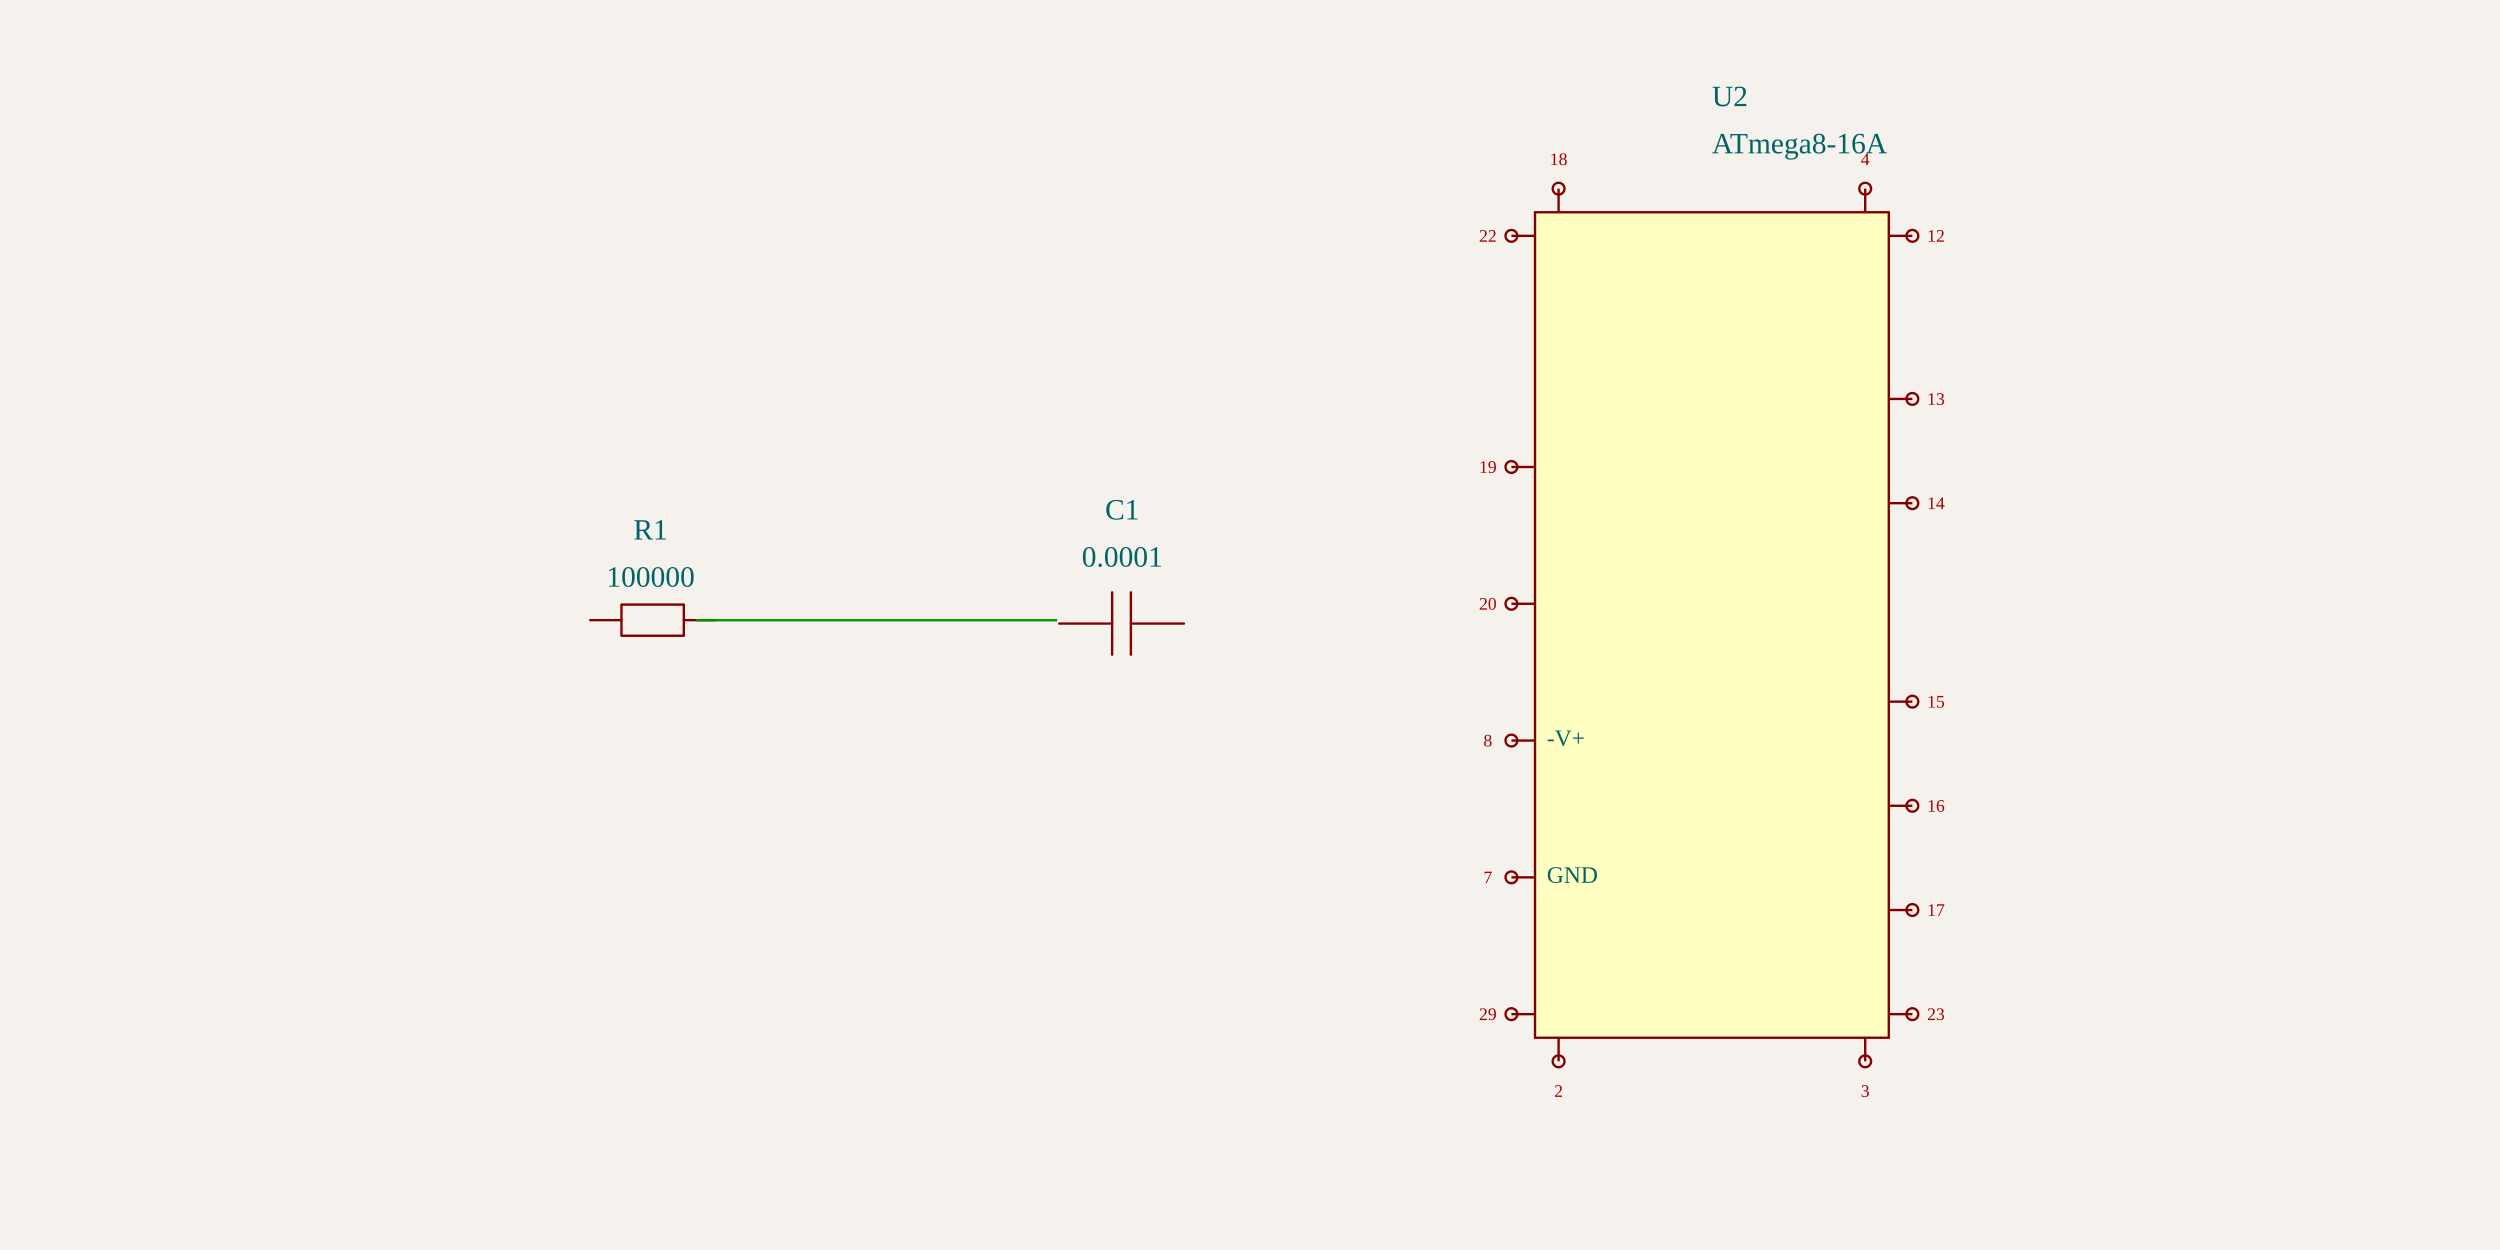
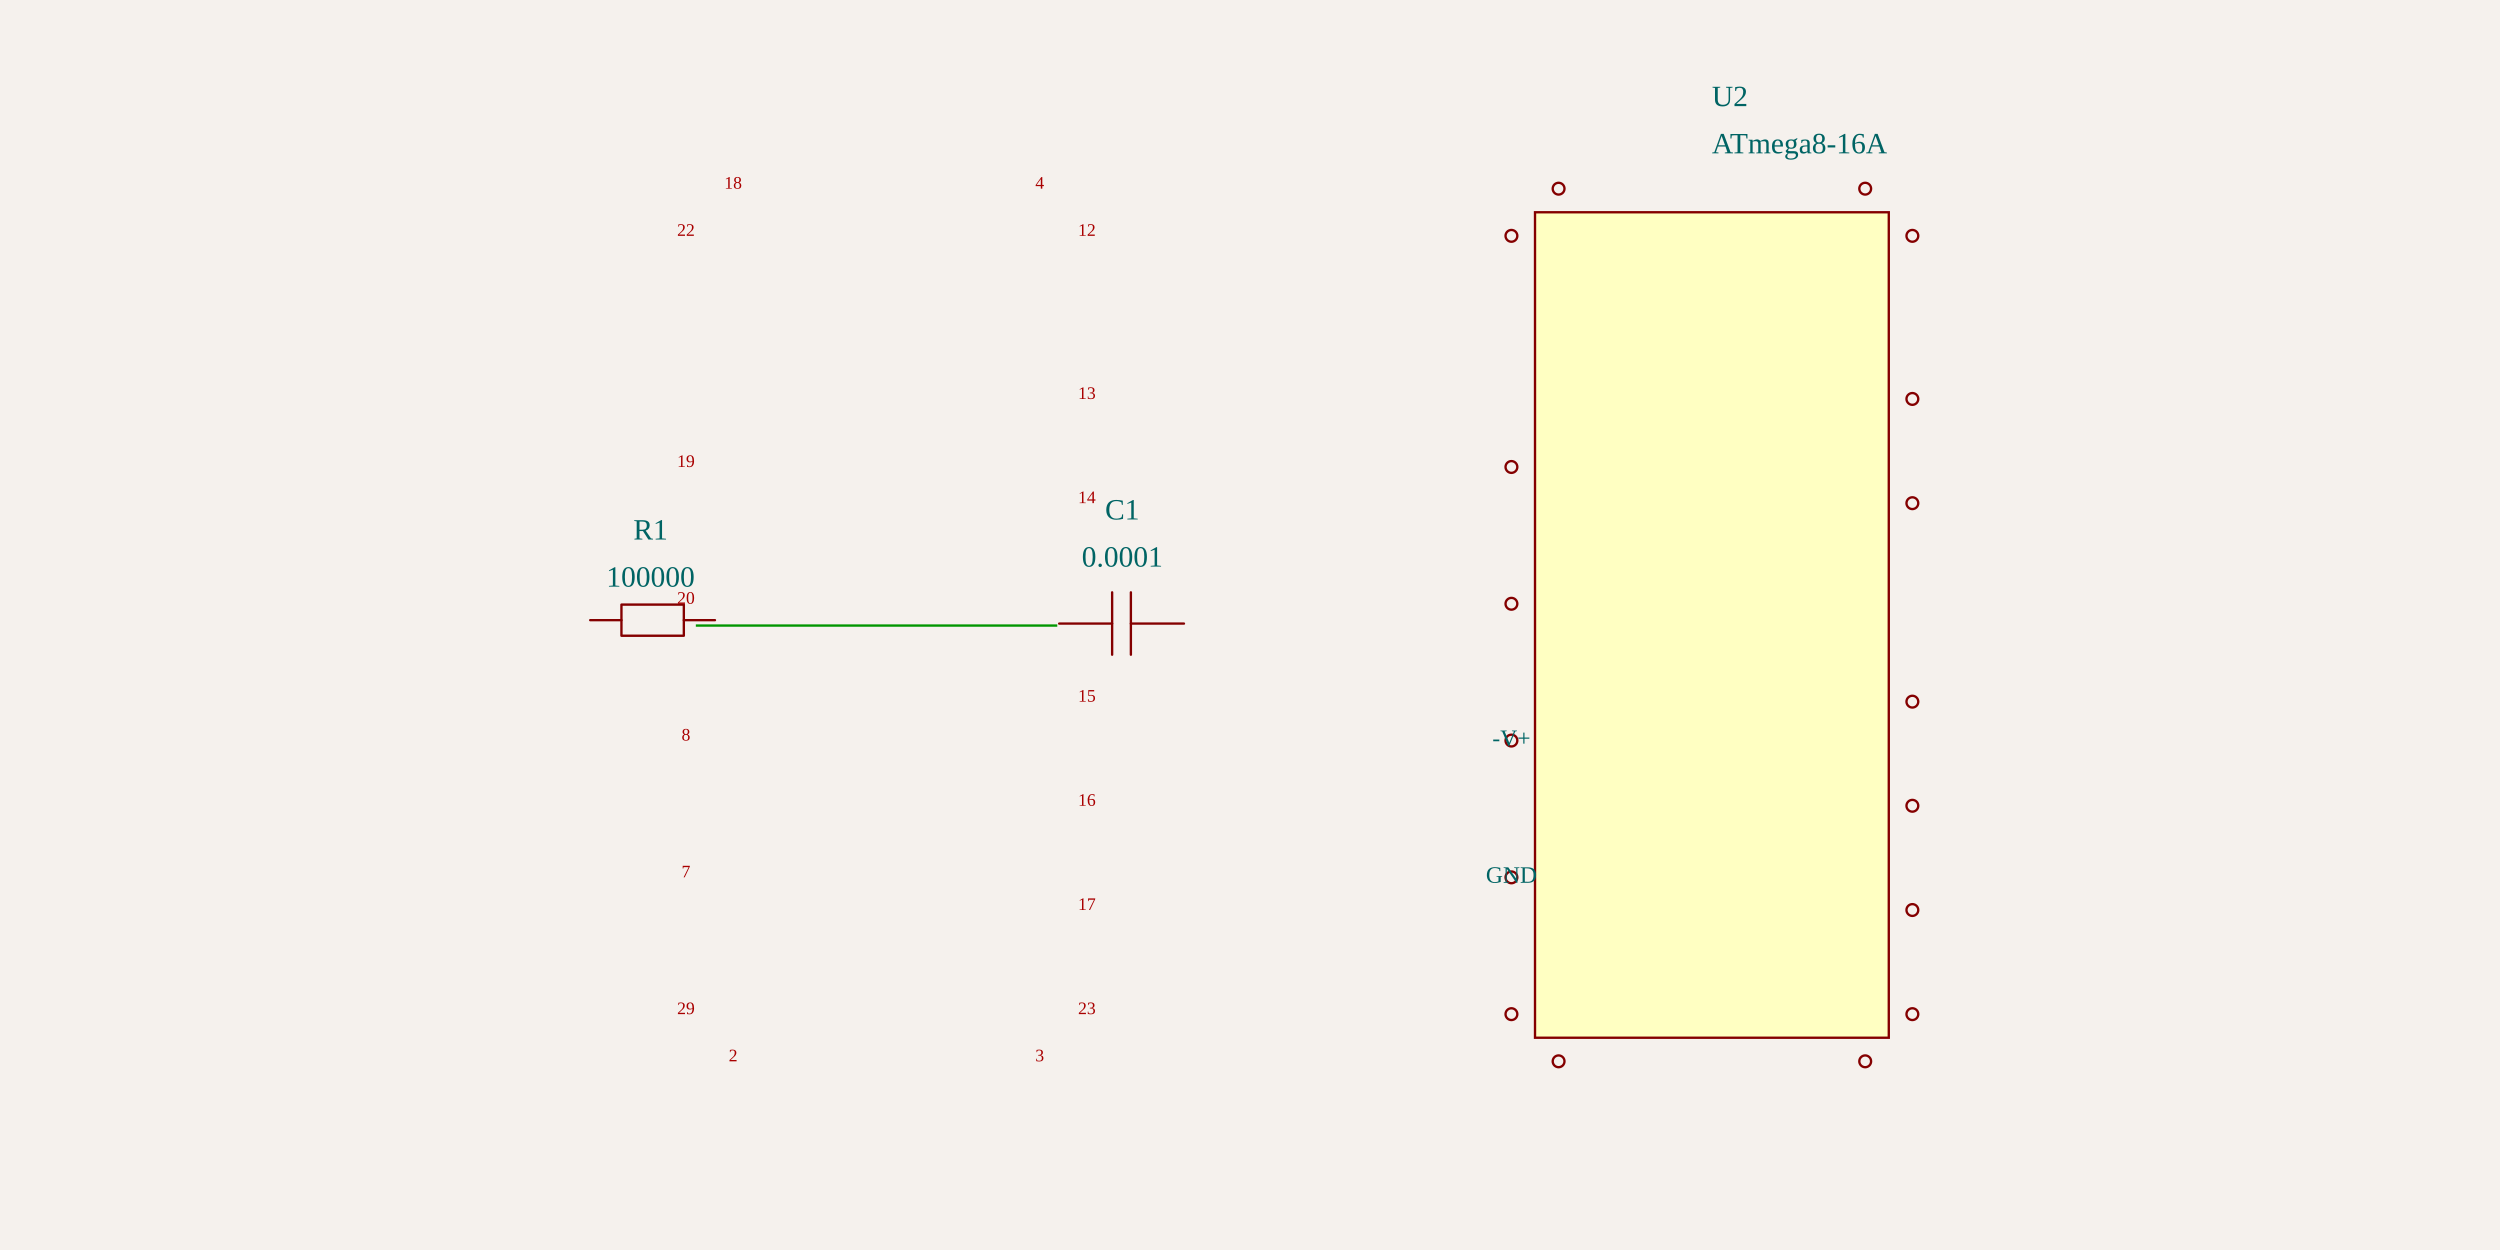
<svg xmlns="http://www.w3.org/2000/svg" width="1200" height="600" style="background-color: rgb(245, 241, 237)">
  <style>
              .boundary { fill: rgb(245, 241, 237); }
              .schematic-boundary { fill: none; stroke: #fff; stroke-width: 0.3; }
              .component { fill: none; stroke: rgb(132, 0, 0); }
              .chip { fill: rgb(255, 255, 194); stroke: rgb(132, 0, 0); }
              .component-pin { fill: none; stroke: rgb(132, 0, 0); }
              .trace { stroke: rgb(0, 150, 0); stroke-width: 1.132; fill: none; }
              .text { font-family: Arial, sans-serif; font-size: 11.321px; fill: rgb(0, 150, 0); }
              .pin-number { font-size: 8.491px; fill: rgb(169, 0, 0); }
              .port-label { fill: rgb(0, 100, 100); }
              .component-name { font-size: 14.151px; fill: rgb(0, 100, 100); }
            </style>
  <rect class="boundary" x="0" y="0" width="1200" height="600" />
  <g transform="translate(312.2771, 300) rotate(0) scale(56.60377)">
    <path d="M-0.512,-0.041 L-0.247,-0.041" fill="none" stroke="rgb(132, 0, 0)" stroke-width="0.02" stroke-linecap="round" stroke-linejoin="round" />
    <path d="M0.282,-0.041 L0.546,-0.041" fill="none" stroke="rgb(132, 0, 0)" stroke-width="0.02" stroke-linecap="round" stroke-linejoin="round" />
    <path d="M0.017,-0.173 L0.282,-0.173 L0.282,0.091 L-0.247,0.091 L-0.247,-0.173 L0.017,-0.173" fill="none" stroke="rgb(132, 0, 0)" stroke-width="0.02" stroke-linecap="round" stroke-linejoin="round" />
  </g>
  <g>
    <text class="component-name" x="312.277" y="281.604" text-anchor="middle" dominant-baseline="auto" font-size="0.2">100000</text>
    <text class="component-name" x="312.277" y="258.962" text-anchor="middle" dominant-baseline="auto" font-size="0.2">R1</text>
  </g>
  <g transform="translate(538.6922, 300) rotate(0) scale(56.60377)">
    <path d="M0.523,-0.012 L0.073,-0.012" fill="none" stroke="rgb(132, 0, 0)" stroke-width="0.02" stroke-linecap="round" stroke-linejoin="round" />
    <path d="M-0.086,-0.012 L-0.535,-0.012" fill="none" stroke="rgb(132, 0, 0)" stroke-width="0.02" stroke-linecap="round" stroke-linejoin="round" />
    <path d="M0.073,-0.277 L0.073,0.252" fill="none" stroke="rgb(132, 0, 0)" stroke-width="0.02" stroke-linecap="round" stroke-linejoin="round" />
    <path d="M-0.086,-0.277 L-0.086,0.252" fill="none" stroke="rgb(132, 0, 0)" stroke-width="0.02" stroke-linecap="round" stroke-linejoin="round" />
  </g>
  <g>
    <text class="component-name" x="538.692" y="271.981" text-anchor="middle" dominant-baseline="auto" font-size="0.2">0.0001</text>
    <text class="component-name" x="538.692" y="249.339" text-anchor="middle" dominant-baseline="auto" font-size="0.2">C1</text>
  </g>
  <g transform="translate(821.7111, 300) rotate(0) scale(56.60377)">
    <rect class="component chip" x="-1.5" y="-3.5" width="3" height="7" stroke-width="0.02" />
-     <line class="component-pin" x1="-1.7" y1="3.3" x2="-1.5" y2="3.3" stroke-width="0.02" />
+     <line class="component-pin" x1="-1.7" y1="3.3" x2="-1.7" y2="3.3" stroke-width="0.02" />
    <circle class="component-pin" cx="-1.7" cy="3.3" r="0.05" stroke-width="0.02" />
-     <line class="component-pin" x1="-1.7" y1="2.14" x2="-1.5" y2="2.14" stroke-width="0.02" />
+     <line class="component-pin" x1="-1.7" y1="2.14" x2="-1.7" y2="2.14" stroke-width="0.02" />
    <circle class="component-pin" cx="-1.7" cy="2.14" r="0.05" stroke-width="0.02" />
-     <line class="component-pin" x1="-1.7" y1="0.98" x2="-1.5" y2="0.98" stroke-width="0.02" />
+     <line class="component-pin" x1="-1.7" y1="0.98" x2="-1.7" y2="0.98" stroke-width="0.02" />
    <circle class="component-pin" cx="-1.7" cy="0.98" r="0.05" stroke-width="0.02" />
-     <line class="component-pin" x1="-1.7" y1="-0.18" x2="-1.5" y2="-0.18" stroke-width="0.02" />
+     <line class="component-pin" x1="-1.7" y1="-0.18" x2="-1.7" y2="-0.18" stroke-width="0.02" />
    <circle class="component-pin" cx="-1.7" cy="-0.18" r="0.05" stroke-width="0.02" />
-     <line class="component-pin" x1="-1.7" y1="-1.34" x2="-1.5" y2="-1.34" stroke-width="0.02" />
+     <line class="component-pin" x1="-1.7" y1="-1.34" x2="-1.7" y2="-1.34" stroke-width="0.02" />
    <circle class="component-pin" cx="-1.7" cy="-1.34" r="0.05" stroke-width="0.02" />
-     <line class="component-pin" x1="-1.7" y1="-3.3" x2="-1.5" y2="-3.3" stroke-width="0.02" />
+     <line class="component-pin" x1="-1.7" y1="-3.3" x2="-1.7" y2="-3.3" stroke-width="0.02" />
    <circle class="component-pin" cx="-1.7" cy="-3.3" r="0.05" stroke-width="0.02" />
-     <line class="component-pin" x1="1.7" y1="-3.3" x2="1.5" y2="-3.3" stroke-width="0.02" />
+     <line class="component-pin" x1="1.7" y1="-3.3" x2="1.7" y2="-3.3" stroke-width="0.02" />
    <circle class="component-pin" cx="1.7" cy="-3.3" r="0.05" stroke-width="0.02" />
-     <line class="component-pin" x1="1.7" y1="-1.917" x2="1.5" y2="-1.917" stroke-width="0.02" />
+     <line class="component-pin" x1="1.7" y1="-1.917" x2="1.7" y2="-1.917" stroke-width="0.02" />
    <circle class="component-pin" cx="1.7" cy="-1.917" r="0.05" stroke-width="0.02" />
-     <line class="component-pin" x1="1.7" y1="-1.033" x2="1.5" y2="-1.033" stroke-width="0.02" />
+     <line class="component-pin" x1="1.7" y1="-1.033" x2="1.7" y2="-1.033" stroke-width="0.02" />
    <circle class="component-pin" cx="1.7" cy="-1.033" r="0.05" stroke-width="0.02" />
-     <line class="component-pin" x1="1.7" y1="0.65" x2="1.5" y2="0.65" stroke-width="0.02" />
+     <line class="component-pin" x1="1.7" y1="0.65" x2="1.7" y2="0.65" stroke-width="0.02" />
    <circle class="component-pin" cx="1.7" cy="0.65" r="0.05" stroke-width="0.02" />
-     <line class="component-pin" x1="1.7" y1="1.533" x2="1.5" y2="1.533" stroke-width="0.02" />
+     <line class="component-pin" x1="1.7" y1="1.533" x2="1.7" y2="1.533" stroke-width="0.02" />
    <circle class="component-pin" cx="1.7" cy="1.533" r="0.05" stroke-width="0.02" />
-     <line class="component-pin" x1="1.7" y1="2.417" x2="1.5" y2="2.417" stroke-width="0.02" />
+     <line class="component-pin" x1="1.7" y1="2.417" x2="1.7" y2="2.417" stroke-width="0.02" />
    <circle class="component-pin" cx="1.7" cy="2.417" r="0.05" stroke-width="0.02" />
-     <line class="component-pin" x1="1.7" y1="3.3" x2="1.5" y2="3.3" stroke-width="0.02" />
+     <line class="component-pin" x1="1.7" y1="3.3" x2="1.7" y2="3.3" stroke-width="0.02" />
    <circle class="component-pin" cx="1.7" cy="3.3" r="0.05" stroke-width="0.02" />
-     <line class="component-pin" x1="1.3" y1="-3.7" x2="1.3" y2="-3.5" stroke-width="0.02" />
+     <line class="component-pin" x1="1.3" y1="-3.7" x2="1.3" y2="-3.7" stroke-width="0.02" />
    <circle class="component-pin" cx="1.3" cy="-3.7" r="0.05" stroke-width="0.02" />
-     <line class="component-pin" x1="-1.3" y1="-3.7" x2="-1.3" y2="-3.5" stroke-width="0.02" />
+     <line class="component-pin" x1="-1.3" y1="-3.7" x2="-1.3" y2="-3.7" stroke-width="0.02" />
    <circle class="component-pin" cx="-1.3" cy="-3.7" r="0.05" stroke-width="0.02" />
-     <line class="component-pin" x1="-1.3" y1="3.7" x2="-1.3" y2="3.5" stroke-width="0.02" />
+     <line class="component-pin" x1="-1.3" y1="3.7" x2="-1.3" y2="3.7" stroke-width="0.02" />
    <circle class="component-pin" cx="-1.3" cy="3.7" r="0.05" stroke-width="0.02" />
-     <line class="component-pin" x1="1.3" y1="3.7" x2="1.3" y2="3.5" stroke-width="0.02" />
+     <line class="component-pin" x1="1.3" y1="3.7" x2="1.3" y2="3.7" stroke-width="0.02" />
    <circle class="component-pin" cx="1.3" cy="3.7" r="0.05" stroke-width="0.02" />
  </g>
  <g>
    <text class="component-name" x="821.711" y="73.585" text-anchor="right" dominant-baseline="auto" font-size="0.2">ATmega8-16A</text>
    <text class="component-name" x="821.711" y="50.943" text-anchor="right" dominant-baseline="auto" font-size="0.2">U2</text>
-     <text class="pin-number" x="714.164" y="489.623" text-anchor="middle" dominant-baseline="auto" font-size="8.491">29</text>
-     <text class="port-label" x="742.466" y="421.132" text-anchor="start" dominant-baseline="middle" font-size="11.321" transform="">GND</text>
-     <text class="pin-number" x="714.164" y="423.962" text-anchor="middle" dominant-baseline="auto" font-size="8.491">7</text>
-     <text class="port-label" x="742.466" y="355.472" text-anchor="start" dominant-baseline="middle" font-size="11.321" transform="">-V+</text>
-     <text class="pin-number" x="714.164" y="358.302" text-anchor="middle" dominant-baseline="auto" font-size="8.491">8</text>
-     <text class="pin-number" x="714.164" y="292.642" text-anchor="middle" dominant-baseline="auto" font-size="8.491">20</text>
-     <text class="pin-number" x="714.164" y="226.981" text-anchor="middle" dominant-baseline="auto" font-size="8.491">19</text>
-     <text class="pin-number" x="714.164" y="116.038" text-anchor="middle" dominant-baseline="auto" font-size="8.491">22</text>
-     <text class="pin-number" x="929.258" y="116.038" text-anchor="middle" dominant-baseline="auto" font-size="8.491">12</text>
-     <text class="pin-number" x="929.258" y="194.34" text-anchor="middle" dominant-baseline="auto" font-size="8.491">13</text>
-     <text class="pin-number" x="929.258" y="244.34" text-anchor="middle" dominant-baseline="auto" font-size="8.491">14</text>
-     <text class="pin-number" x="929.258" y="339.623" text-anchor="middle" dominant-baseline="auto" font-size="8.491">15</text>
-     <text class="pin-number" x="929.258" y="389.623" text-anchor="middle" dominant-baseline="auto" font-size="8.491">16</text>
-     <text class="pin-number" x="929.258" y="439.623" text-anchor="middle" dominant-baseline="auto" font-size="8.491">17</text>
-     <text class="pin-number" x="929.258" y="489.623" text-anchor="middle" dominant-baseline="auto" font-size="8.491">23</text>
-     <text class="pin-number" x="895.296" y="79.245" text-anchor="middle" dominant-baseline="auto" font-size="8.491">4</text>
-     <text class="pin-number" x="748.126" y="79.245" text-anchor="middle" dominant-baseline="auto" font-size="8.491">18</text>
-     <text class="pin-number" x="748.126" y="520.755" text-anchor="middle" dominant-baseline="hanging" font-size="8.491">2</text>
-     <text class="pin-number" x="895.296" y="520.755" text-anchor="middle" dominant-baseline="hanging" font-size="8.491">3</text>
+     <text class="pin-number" x="329.258" y="486.792" text-anchor="middle" dominant-baseline="auto" font-size="8.491">29</text>
+     <text class="port-label" x="725.485" y="421.132" text-anchor="middle" dominant-baseline="middle" font-size="11.321" transform="">GND</text>
+     <text class="pin-number" x="329.258" y="421.132" text-anchor="middle" dominant-baseline="auto" font-size="8.491">7</text>
+     <text class="port-label" x="725.485" y="355.472" text-anchor="middle" dominant-baseline="middle" font-size="11.321" transform="">-V+</text>
+     <text class="pin-number" x="329.258" y="355.472" text-anchor="middle" dominant-baseline="auto" font-size="8.491">8</text>
+     <text class="pin-number" x="329.258" y="289.811" text-anchor="middle" dominant-baseline="auto" font-size="8.491">20</text>
+     <text class="pin-number" x="329.258" y="224.151" text-anchor="middle" dominant-baseline="auto" font-size="8.491">19</text>
+     <text class="pin-number" x="329.258" y="113.208" text-anchor="middle" dominant-baseline="auto" font-size="8.491">22</text>
+     <text class="pin-number" x="521.711" y="113.208" text-anchor="middle" dominant-baseline="auto" font-size="8.491">12</text>
+     <text class="pin-number" x="521.711" y="191.509" text-anchor="middle" dominant-baseline="auto" font-size="8.491">13</text>
+     <text class="pin-number" x="521.711" y="241.509" text-anchor="middle" dominant-baseline="auto" font-size="8.491">14</text>
+     <text class="pin-number" x="521.711" y="336.792" text-anchor="middle" dominant-baseline="auto" font-size="8.491">15</text>
+     <text class="pin-number" x="521.711" y="386.792" text-anchor="middle" dominant-baseline="auto" font-size="8.491">16</text>
+     <text class="pin-number" x="521.711" y="436.792" text-anchor="middle" dominant-baseline="auto" font-size="8.491">17</text>
+     <text class="pin-number" x="521.711" y="486.792" text-anchor="middle" dominant-baseline="auto" font-size="8.491">23</text>
+     <text class="pin-number" x="499.07" y="90.566" text-anchor="middle" dominant-baseline="auto" font-size="8.491">4</text>
+     <text class="pin-number" x="351.9" y="90.566" text-anchor="middle" dominant-baseline="auto" font-size="8.491">18</text>
+     <text class="pin-number" x="351.9" y="509.434" text-anchor="middle" dominant-baseline="auto" font-size="8.491">2</text>
+     <text class="pin-number" x="499.07" y="509.434" text-anchor="middle" dominant-baseline="auto" font-size="8.491">3</text>
  </g>
-   <path class="trace" d="M 334.001 297.721 L 342.492 297.721 L 499.001 297.721 L 507.492 297.721" stroke-width="1.132" />
+   <path class="trace" d="M 334.001 300.268 L 342.492 300.268 L 499.001 300.268 L 507.492 300.268" stroke-width="1.132" />
</svg>
